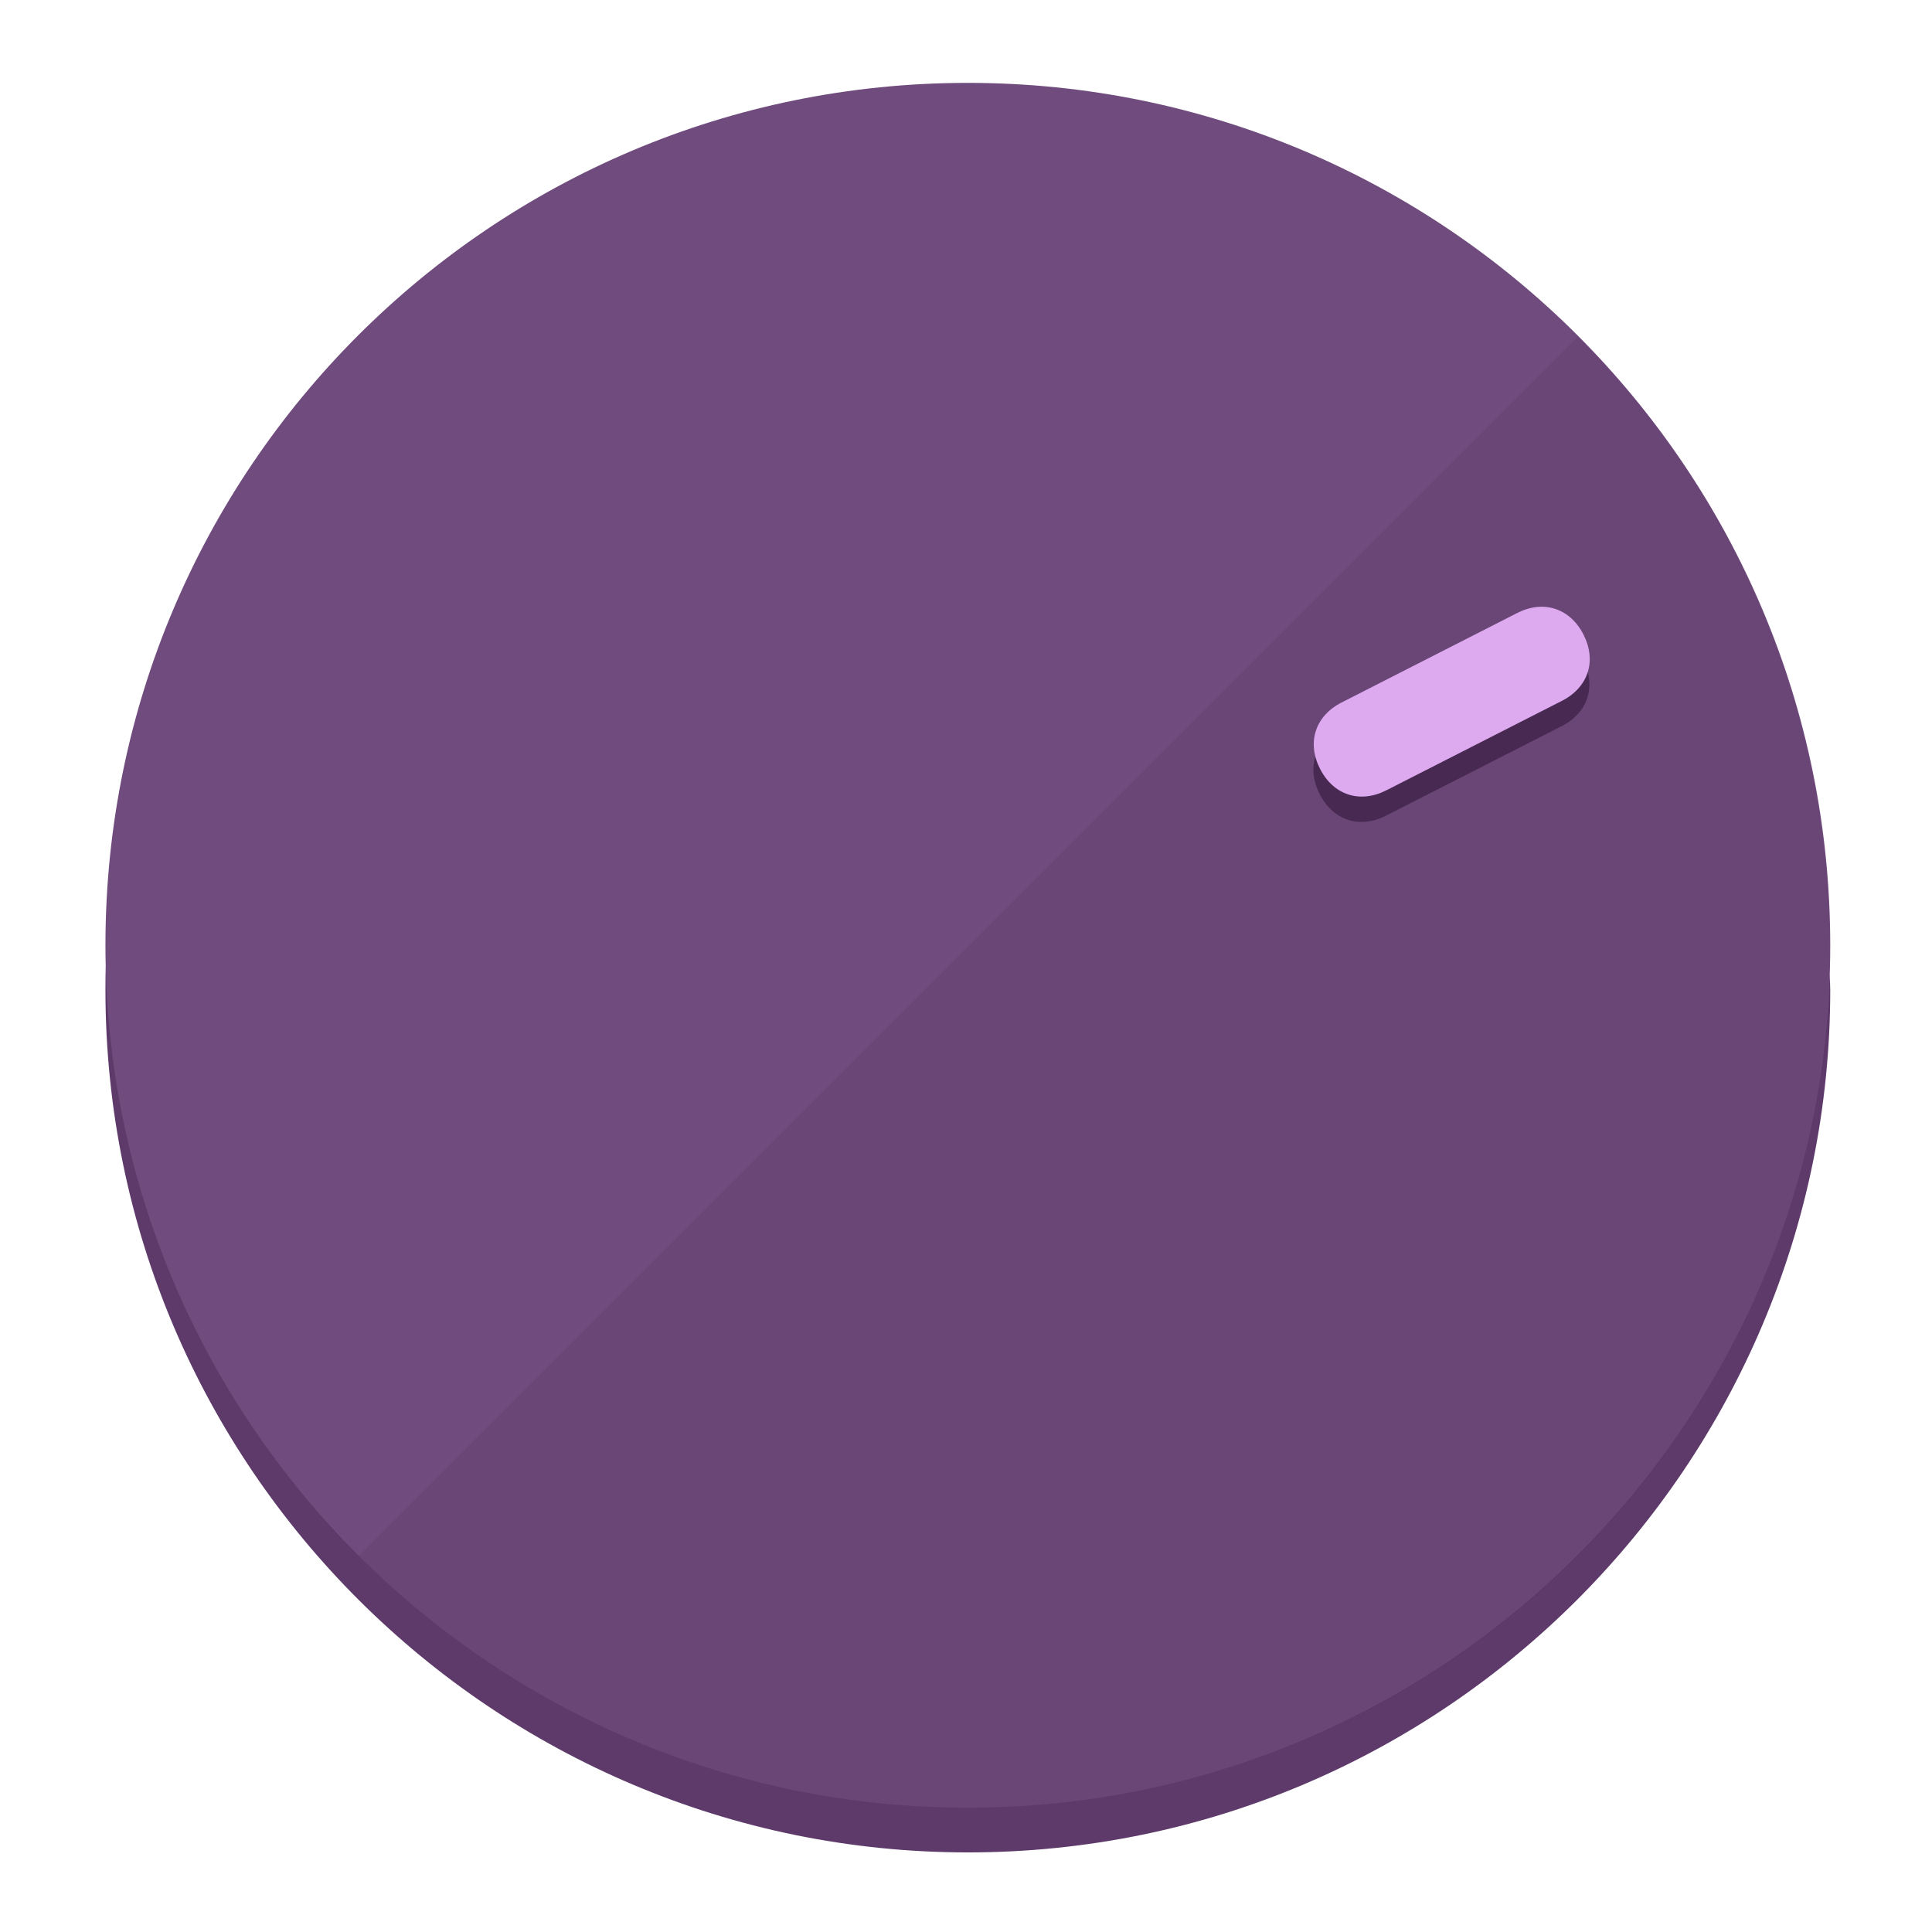
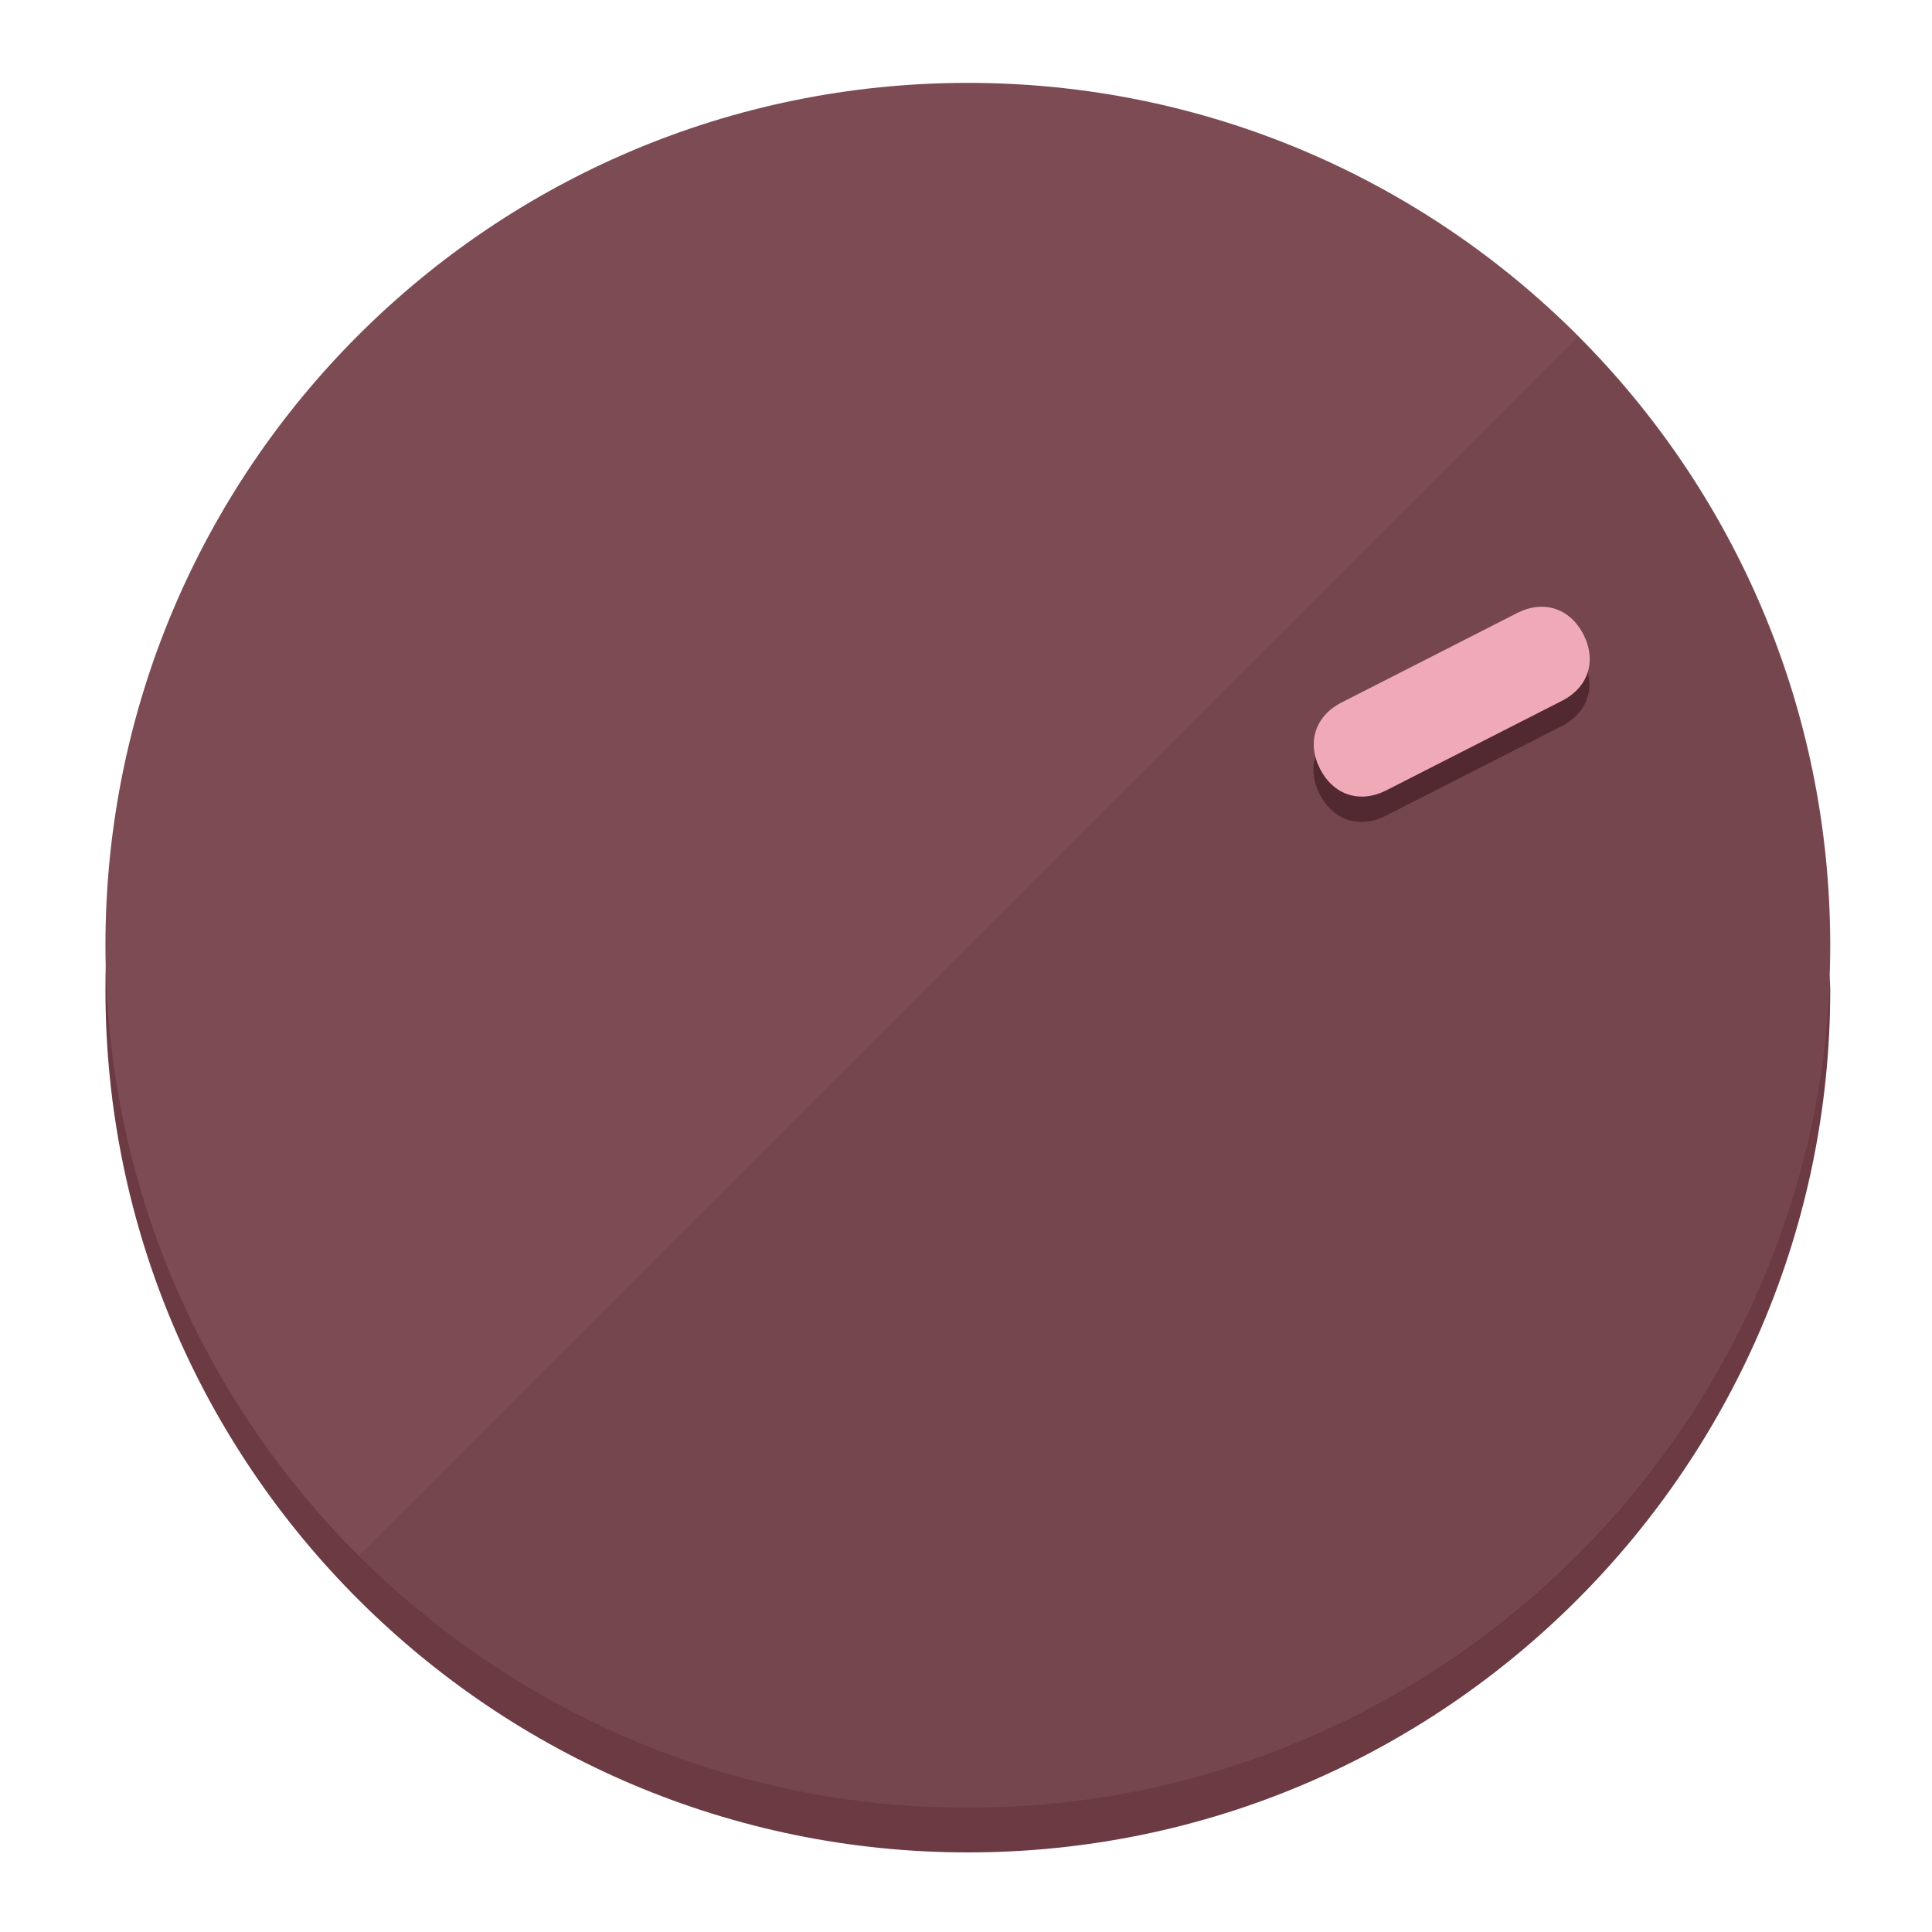
<svg xmlns="http://www.w3.org/2000/svg" height="120px" width="120px" version="1.1" id="Layer_1" viewBox="0 0 496.8 496.8" xml:space="preserve">
  <defs id="defs23" />
  <g id="g3158">
-     <path style="display:inline;fill:#5E3A6B;fill-opacity:1;stroke-width:1.584" d="m 248.875,445.92 c 116.582,0 212.89,-91.238 220.493,-205.286 0,5.069 1.267,8.87 1.267,13.939 0,121.651 -98.842,221.76 -221.76,221.76 -121.651,0 -221.76,-98.842 -221.76,-221.76 0,-5.069 0,-8.87 1.267,-13.939 7.603,114.048 103.91,205.286 220.493,205.286 z" id="path8" />
-     <circle style="display:inline;fill:#704B7D;fill-opacity:1;stroke-width:1.584" cx="248.875" cy="243.071" r="221.76" id="circle12" />
-     <path style="display:inline;fill:#472952;fill-opacity:0.154;stroke-width:1.587" d="m 405.744,86.606 c 86.308,86.308 86.308,227.193 0,313.5 -86.308,86.308 -227.193,86.308 -313.5,0" id="path14" />
+     <path style="display:inline;fill:#6B3A43;fill-opacity:1;stroke-width:1.584" d="m 248.875,445.92 c 116.582,0 212.89,-91.238 220.493,-205.286 0,5.069 1.267,8.87 1.267,13.939 0,121.651 -98.842,221.76 -221.76,221.76 -121.651,0 -221.76,-98.842 -221.76,-221.76 0,-5.069 0,-8.87 1.267,-13.939 7.603,114.048 103.91,205.286 220.493,205.286 z" id="path8" />
+     <circle style="display:inline;fill:#7D4B54;fill-opacity:1;stroke-width:1.584" cx="248.875" cy="243.071" r="221.76" id="circle12" />
+     <path style="display:inline;fill:#522930;fill-opacity:0.154;stroke-width:1.587" d="m 405.744,86.606 c 86.308,86.308 86.308,227.193 0,313.5 -86.308,86.308 -227.193,86.308 -313.5,0" id="path14" />
  </g>
  <g id="g3198">
    <circle style="display:none;fill:#000000;fill-opacity:0;stroke-width:1.584" cx="329.835" cy="-110.802" r="221.76" id="circle12-3" transform="rotate(63)" />
-     <path style="display:inline;fill:#472952;fill-opacity:1;stroke-width:1.584" d="m 356.39,209.744 c -6.774,3.452 -13.592,1.237 -17.044,-5.538 v 0 c -3.452,-6.774 -1.237,-13.592 5.538,-17.044 l 45.163,-23.012 c 6.775,-3.452 13.592,-1.237 17.044,5.538 v 0 c 3.452,6.774 1.237,13.592 -5.538,17.044 z" id="path3789" />
-     <path style="display:inline;fill:#DDAAF0;stroke-width:1.584" d="m 356.478,203.228 c -6.774,3.452 -13.592,1.237 -17.044,-5.538 v 0 c -3.452,-6.774 -1.237,-13.592 5.538,-17.044 l 45.163,-23.012 c 6.774,-3.452 13.592,-1.237 17.044,5.538 v 0 c 3.452,6.775 1.237,13.592 -5.538,17.044 z" id="path915" />
+     <path style="display:inline;fill:#522930;fill-opacity:1;stroke-width:1.584" d="m 356.39,209.744 c -6.774,3.452 -13.592,1.237 -17.044,-5.538 v 0 c -3.452,-6.774 -1.237,-13.592 5.538,-17.044 l 45.163,-23.012 c 6.775,-3.452 13.592,-1.237 17.044,5.538 v 0 c 3.452,6.774 1.237,13.592 -5.538,17.044 z" id="path3789" />
+     <path style="display:inline;fill:#F0AAB7;stroke-width:1.584" d="m 356.478,203.228 c -6.774,3.452 -13.592,1.237 -17.044,-5.538 v 0 c -3.452,-6.774 -1.237,-13.592 5.538,-17.044 l 45.163,-23.012 c 6.774,-3.452 13.592,-1.237 17.044,5.538 v 0 c 3.452,6.775 1.237,13.592 -5.538,17.044 z" id="path915" />
  </g>
</svg>
